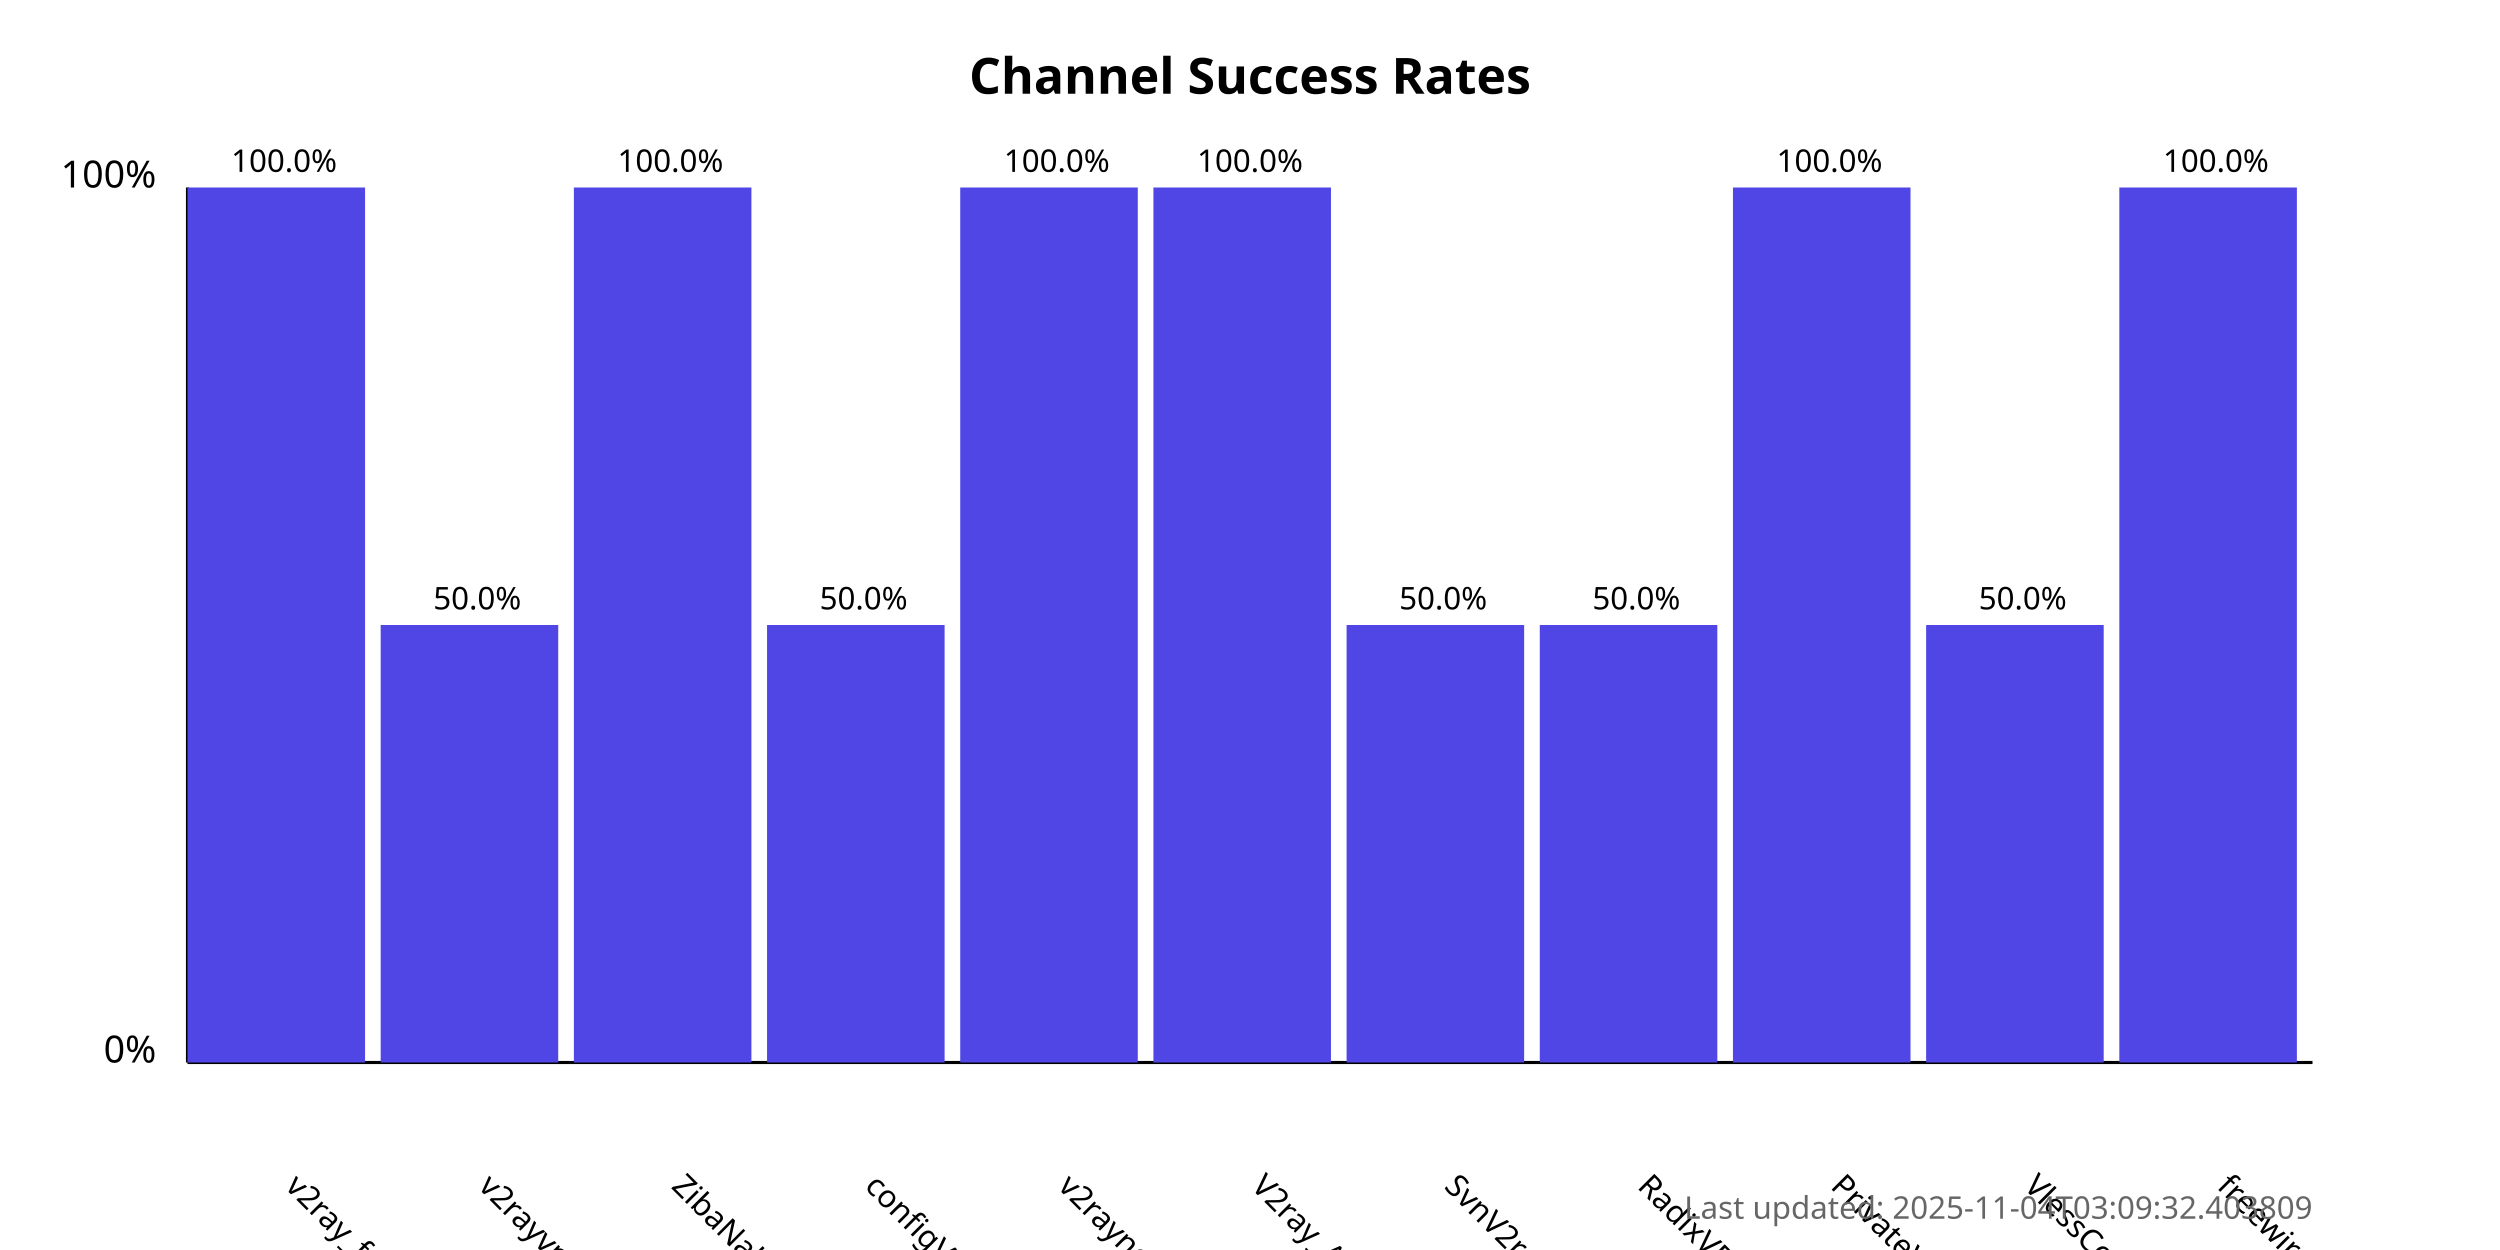
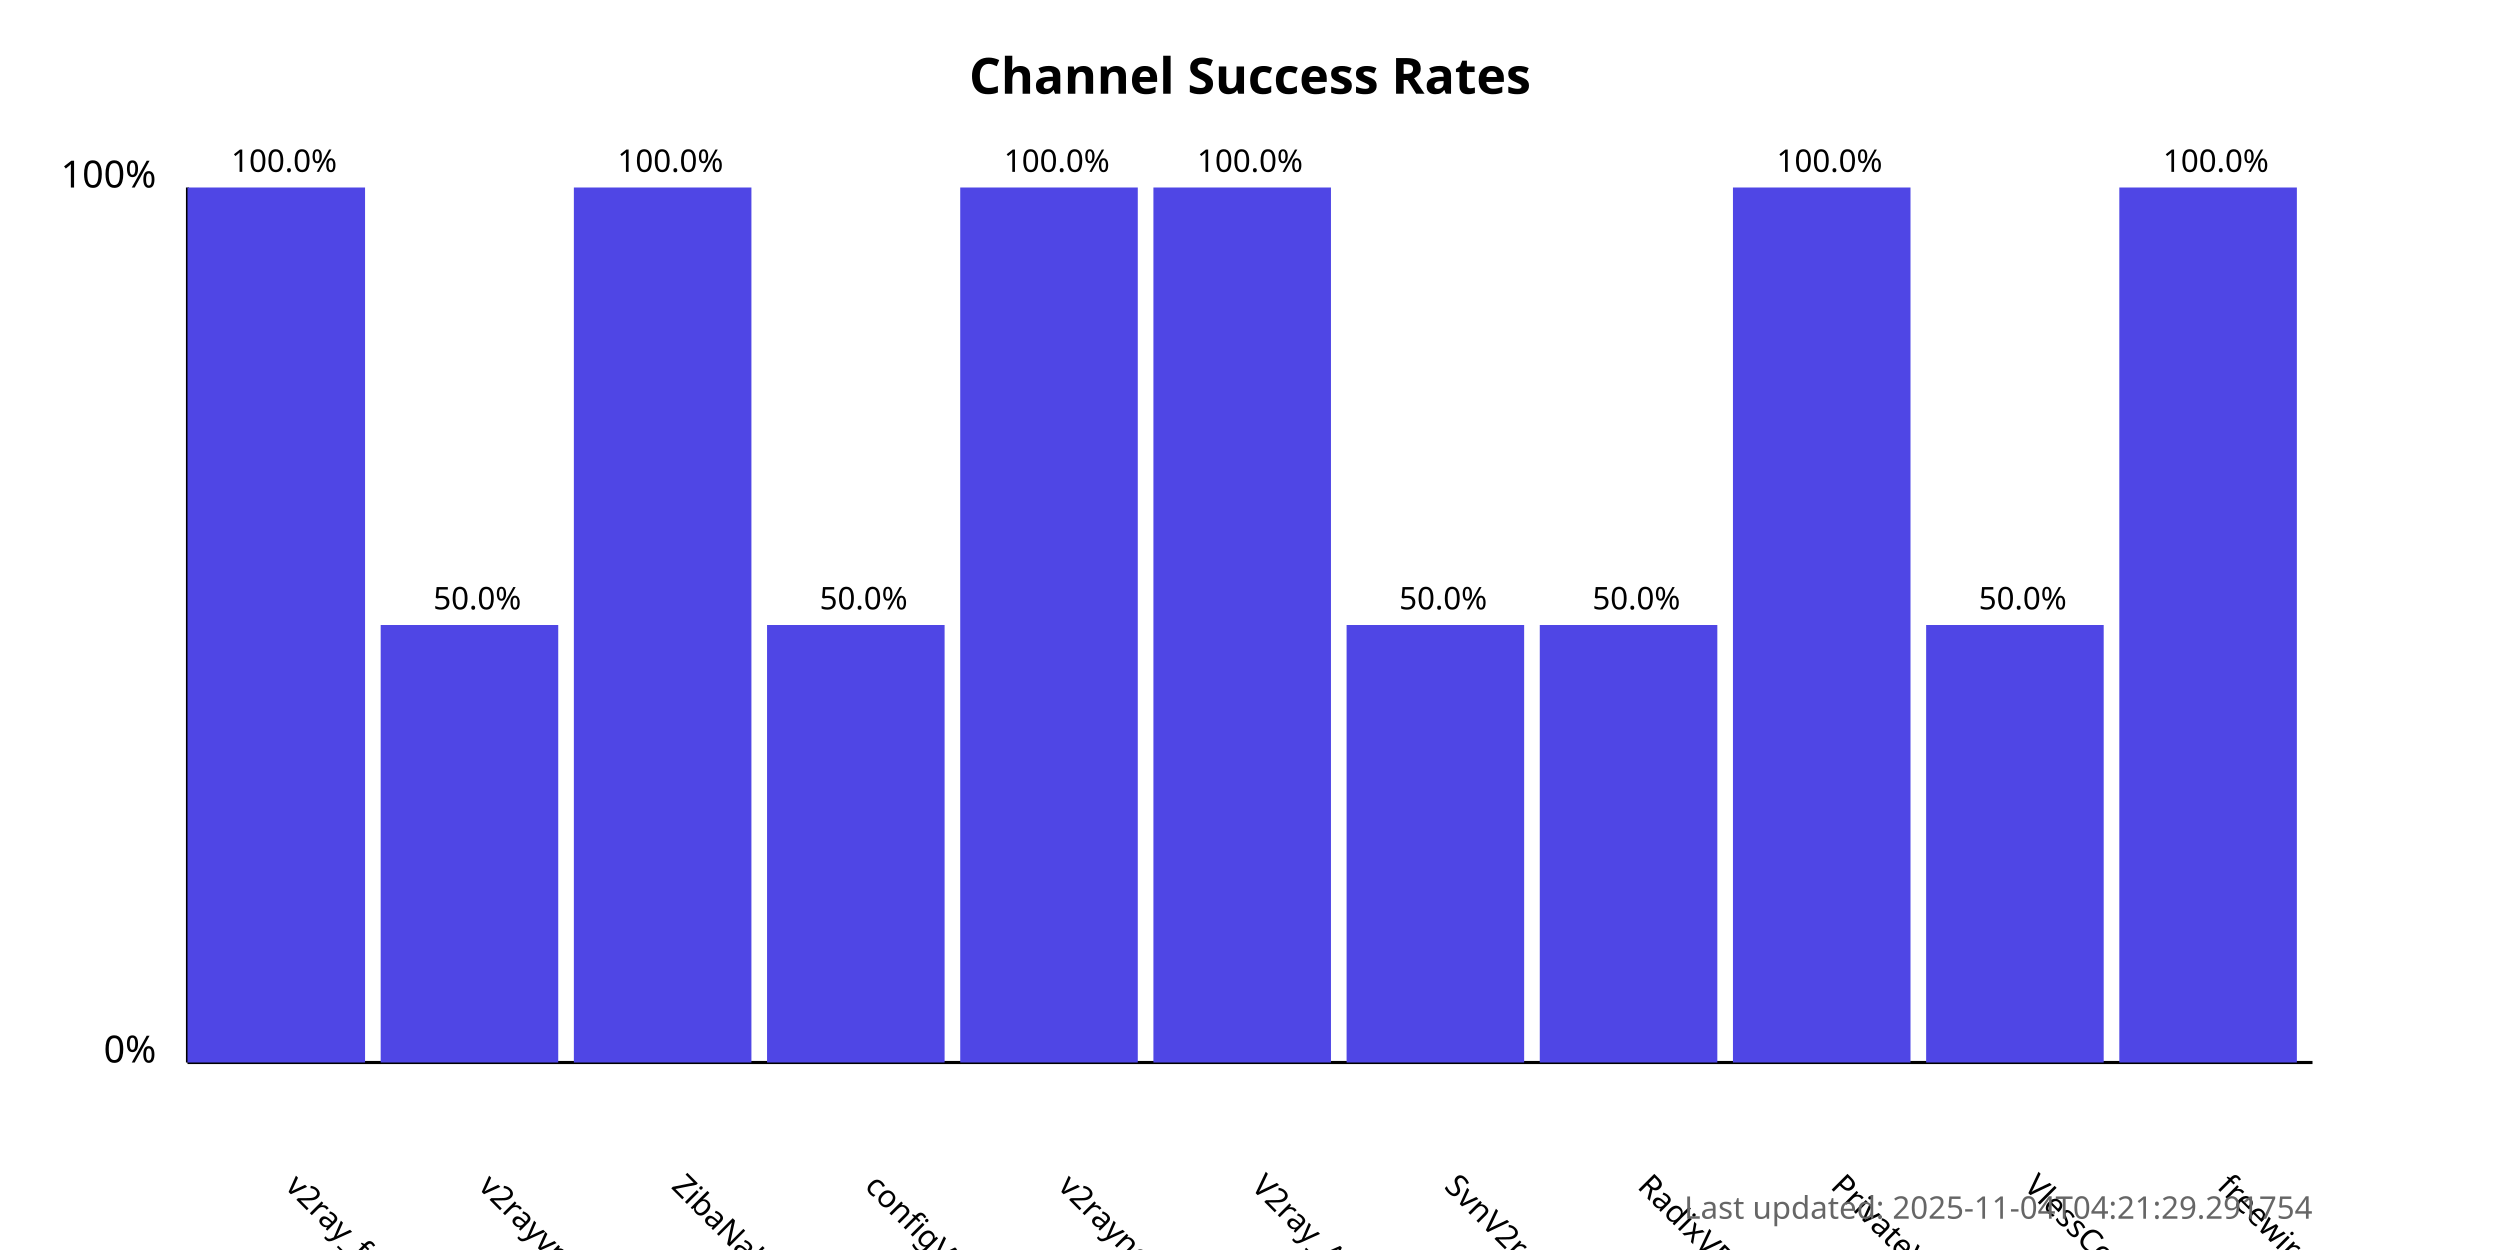
<svg xmlns="http://www.w3.org/2000/svg" width="800" height="400">
  <style>
            .chart-title { font: bold 16px sans-serif; }
            .axis-label { font: 12px sans-serif; }
            .tick-label { font: 10px sans-serif; }
            .bar { fill: #4f46e5; }
            .bar:hover { fill: #6366f1; }
            .timestamp { font: 10px sans-serif; fill: #666; }
        </style>
  <text x="400.0" y="30" text-anchor="middle" class="chart-title">
            Channel Success Rates
        </text>
  <line x1="60" y1="340" x2="60" y2="60" stroke="black" stroke-width="1" />
  <line x1="60" y1="340" x2="740" y2="340" stroke="black" stroke-width="1" />
  <text x="50" y="340" text-anchor="end" class="axis-label">0%</text>
  <text x="50" y="60" text-anchor="end" class="axis-label">100%</text>
  <g>
    <rect x="60" y="60.0" width="56.818" height="280.0" class="bar" />
    <text x="90.909" y="380" transform="rotate(45, 90.90909, 380)" text-anchor="start" class="tick-label">
                v2ray_free_conf
            </text>
    <text x="90.909" y="55.0" text-anchor="middle" class="tick-label">
                100.0%
            </text>
  </g>
  <g>
    <rect x="121.818" y="200.0" width="56.818" height="140.0" class="bar" />
    <text x="152.727" y="380" transform="rotate(45, 152.7273, 380)" text-anchor="start" class="tick-label">
                v2rayvpno
            </text>
    <text x="152.727" y="195.0" text-anchor="middle" class="tick-label">
                50.0%
            </text>
  </g>
  <g>
    <rect x="183.636" y="60.0" width="56.818" height="280.0" class="bar" />
    <text x="214.545" y="380" transform="rotate(45, 214.5455, 380)" text-anchor="start" class="tick-label">
                ZibaNabz
            </text>
    <text x="214.545" y="55.0" text-anchor="middle" class="tick-label">
                100.0%
            </text>
  </g>
  <g>
    <rect x="245.455" y="200.0" width="56.818" height="140.0" class="bar" />
    <text x="276.364" y="380" transform="rotate(45, 276.3636, 380)" text-anchor="start" class="tick-label">
                configV2rayForFree
            </text>
    <text x="276.364" y="195.0" text-anchor="middle" class="tick-label">
                50.0%
            </text>
  </g>
  <g>
    <rect x="307.273" y="60.0" width="56.818" height="280.0" class="bar" />
    <text x="338.182" y="380" transform="rotate(45, 338.1818, 380)" text-anchor="start" class="tick-label">
                v2rayngvpn
            </text>
    <text x="338.182" y="55.0" text-anchor="middle" class="tick-label">
                100.0%
            </text>
  </g>
  <g>
    <rect x="369.091" y="60.0" width="56.818" height="280.0" class="bar" />
    <text x="400.0" y="380" transform="rotate(45, 400.0, 380)" text-anchor="start" class="tick-label">
                V2ray_Alpha
            </text>
    <text x="400.0" y="55.0" text-anchor="middle" class="tick-label">
                100.0%
            </text>
  </g>
  <g>
    <rect x="430.909" y="200.0" width="56.818" height="140.0" class="bar" />
    <text x="461.818" y="380" transform="rotate(45, 461.8182, 380)" text-anchor="start" class="tick-label">
                SvnV2ray
            </text>
    <text x="461.818" y="195.0" text-anchor="middle" class="tick-label">
                50.0%
            </text>
  </g>
  <g>
    <rect x="492.727" y="200.0" width="56.818" height="140.0" class="bar" />
    <text x="523.636" y="380" transform="rotate(45, 523.6364, 380)" text-anchor="start" class="tick-label">
                RadixVPN
            </text>
    <text x="523.636" y="195.0" text-anchor="middle" class="tick-label">
                50.0%
            </text>
  </g>
  <g>
    <rect x="554.545" y="60.0" width="56.818" height="280.0" class="bar" />
    <text x="585.455" y="380" transform="rotate(45, 585.4545, 380)" text-anchor="start" class="tick-label">
                PrivateVPNs
            </text>
    <text x="585.455" y="55.0" text-anchor="middle" class="tick-label">
                100.0%
            </text>
  </g>
  <g>
    <rect x="616.364" y="200.0" width="56.818" height="140.0" class="bar" />
    <text x="647.273" y="380" transform="rotate(45, 647.2727, 380)" text-anchor="start" class="tick-label">
                VlessConfig
            </text>
    <text x="647.273" y="195.0" text-anchor="middle" class="tick-label">
                50.0%
            </text>
  </g>
  <g>
    <rect x="678.182" y="60.0" width="56.818" height="280.0" class="bar" />
    <text x="709.091" y="380" transform="rotate(45, 709.0909, 380)" text-anchor="start" class="tick-label">
                freewireguard
            </text>
    <text x="709.091" y="55.0" text-anchor="middle" class="tick-label">
                100.0%
            </text>
  </g>
  <text x="740" y="390" text-anchor="end" class="timestamp">
-             Last updated: 2025-11-04T03:09:32.403809
+             Last updated: 2025-11-04T04:21:29.291754
        </text>
</svg>
